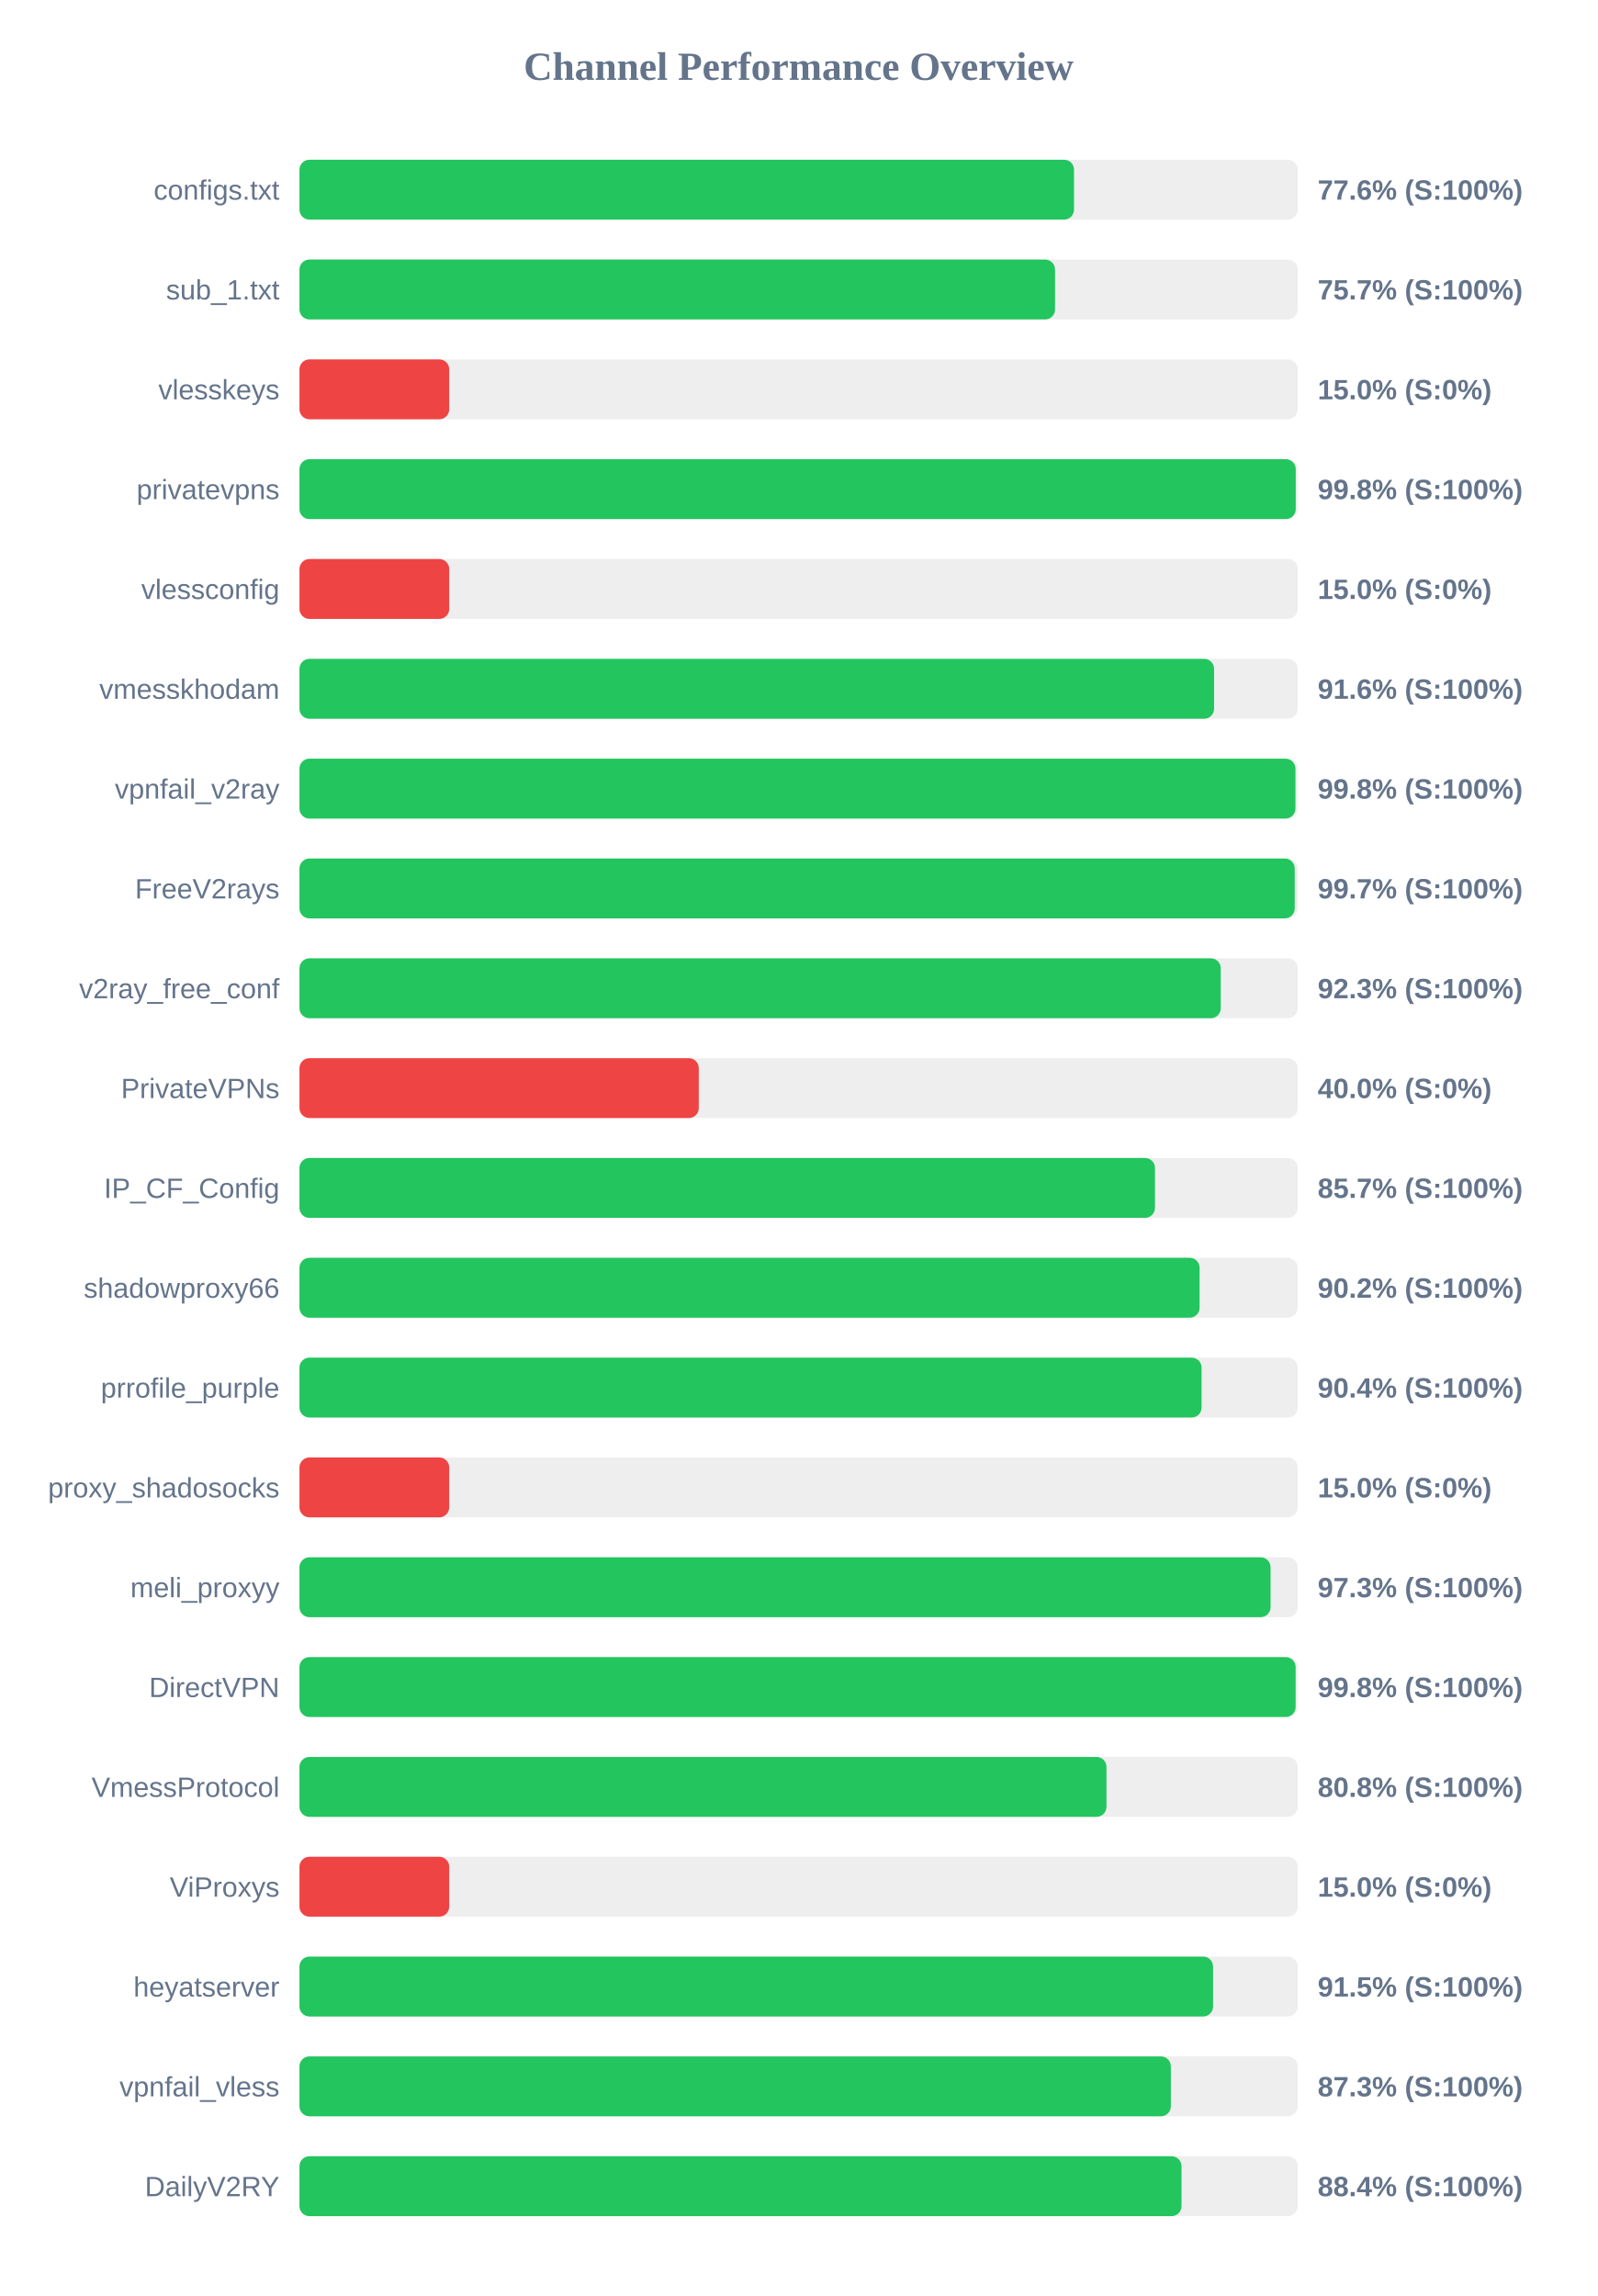
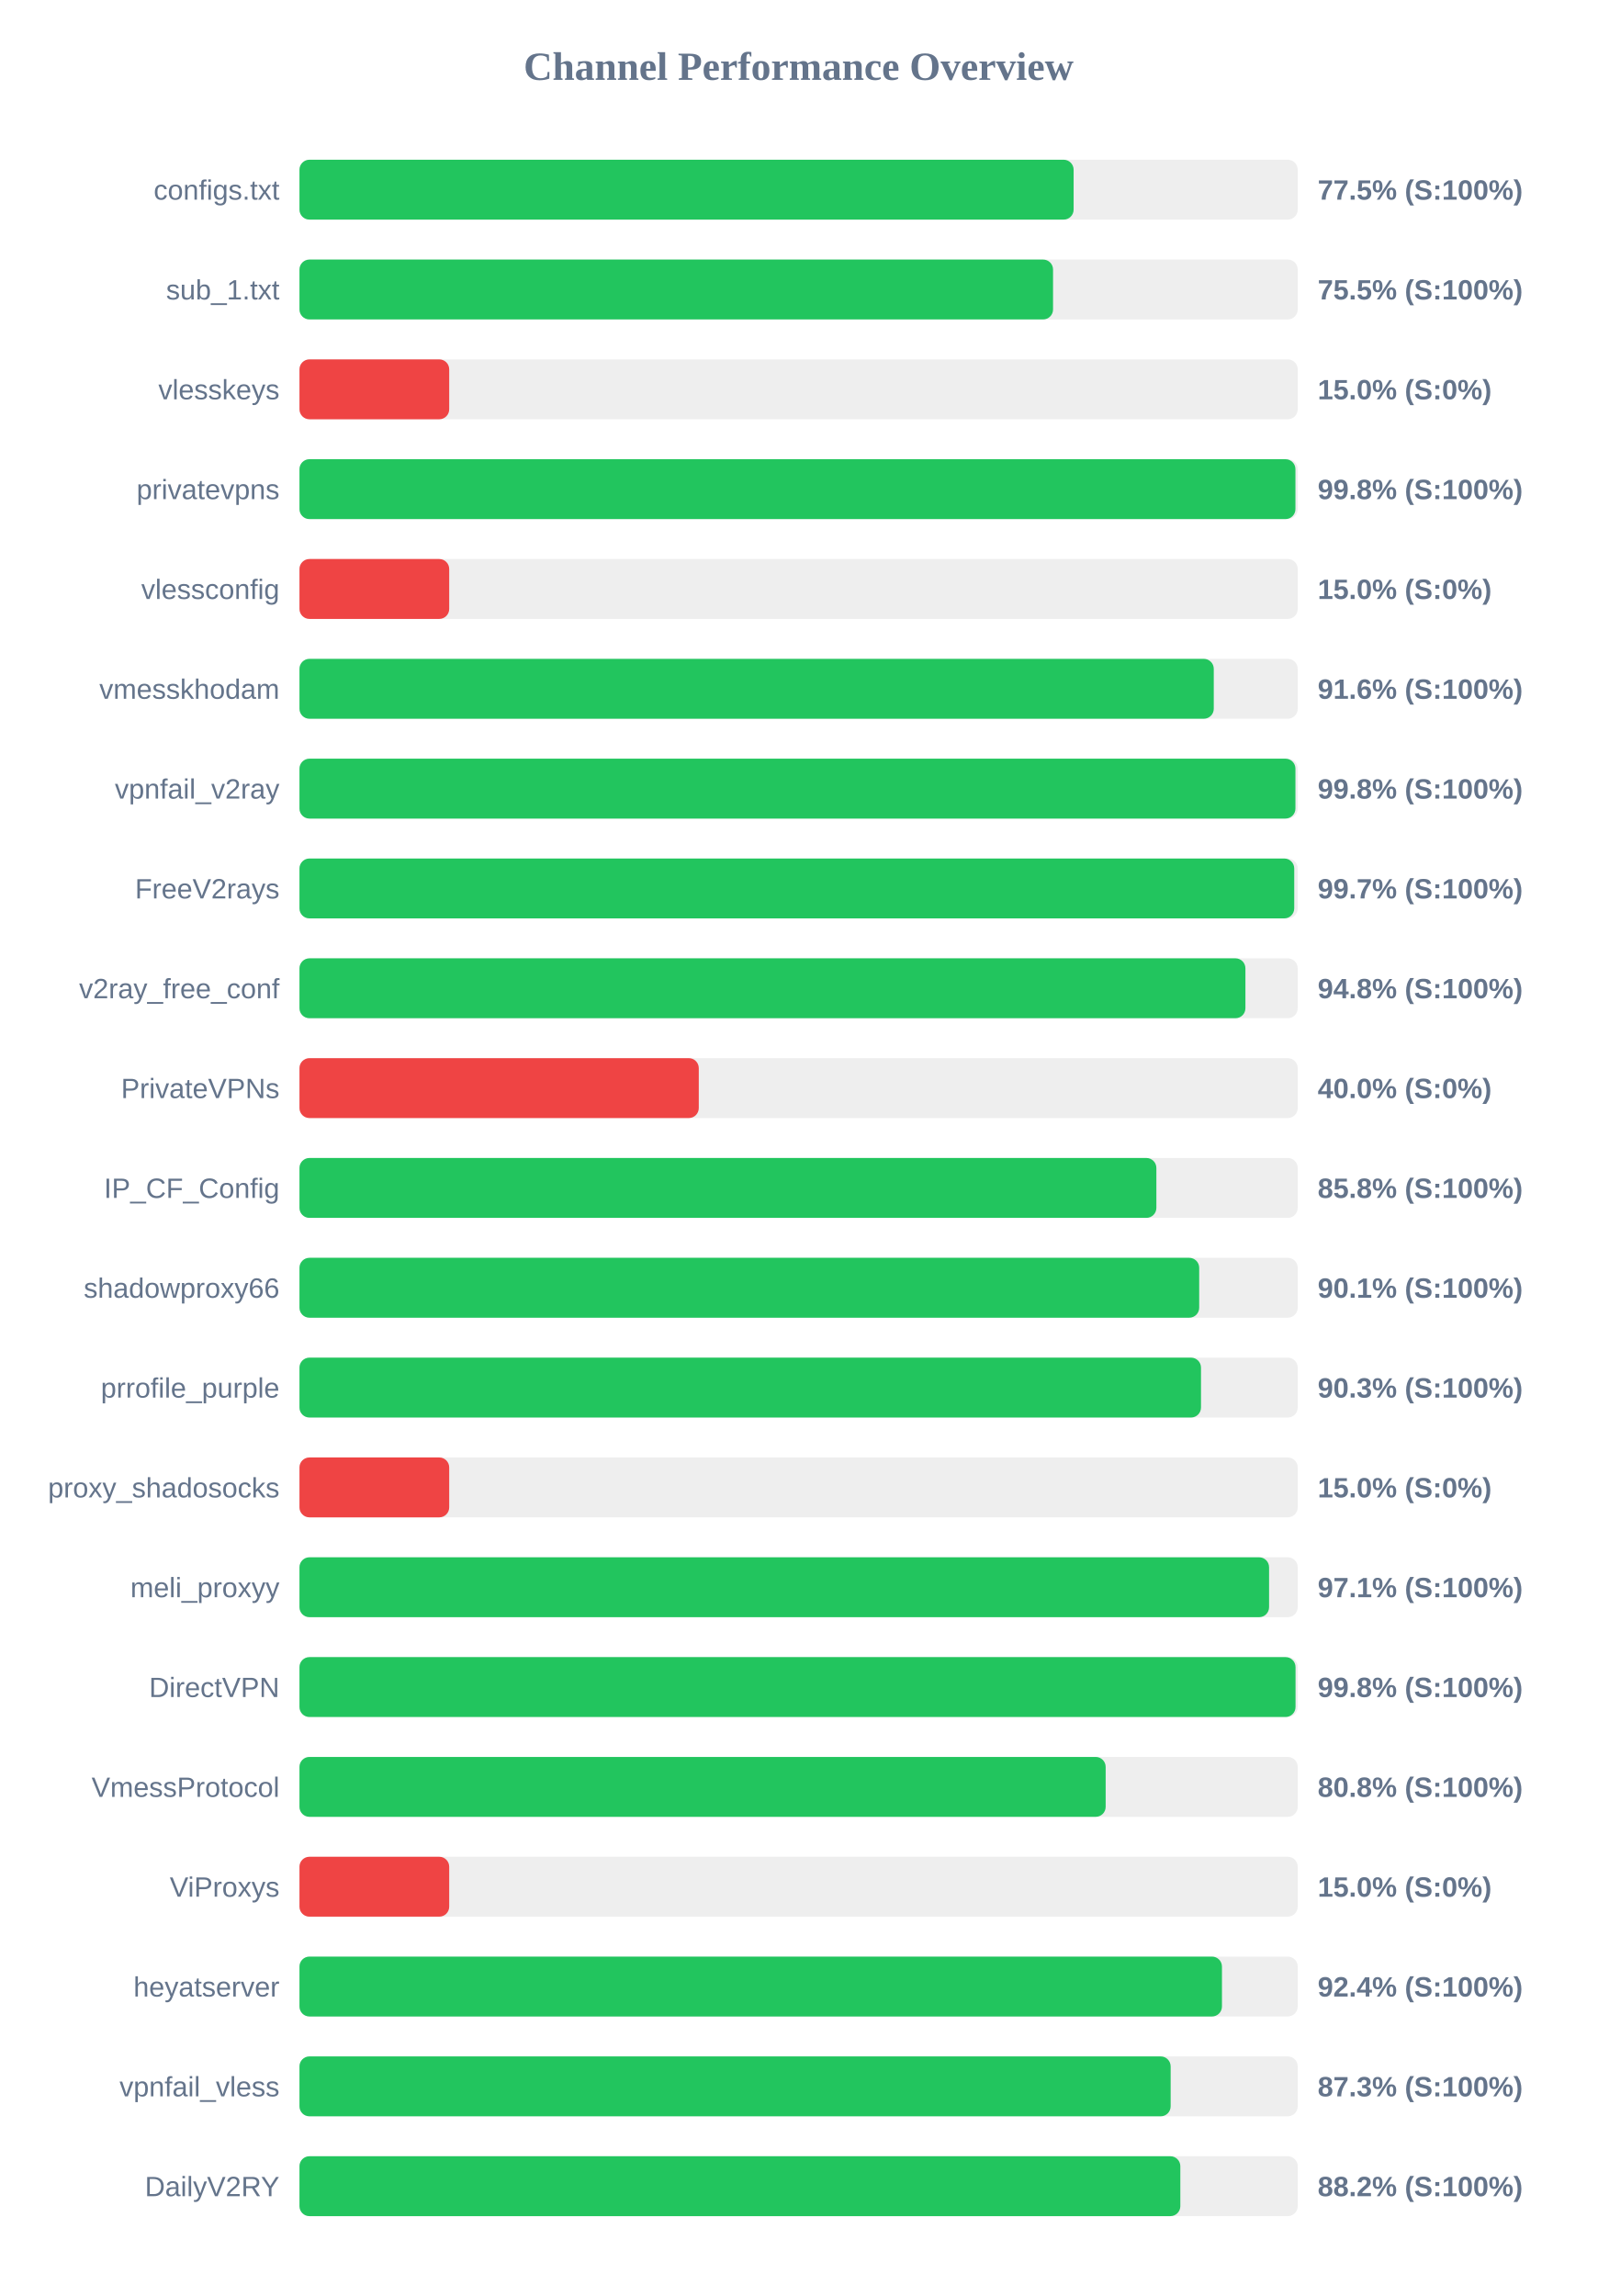
<svg xmlns="http://www.w3.org/2000/svg" width="800" height="1150" version="1.1">
  <style>
        .row { font: 14px Arial; fill: #64748b; }
        .score { font: bold 14px Arial; fill: #64748b; }
    </style>
  <text x="400" y="40" text-anchor="middle" font-size="20px" font-weight="bold" fill="#64748b">Channel Performance Overview</text>
  <rect x="150" y="80" width="500" height="30" fill="#eee" rx="5" />
-   <rect x="150" y="80" width="387.95" height="30" fill="#22c55e" rx="5" />
+   <rect x="150" y="80" width="387.75" height="30" fill="#22c55e" rx="5" />
  <text x="140" y="100" text-anchor="end" class="row">configs.txt</text>
-   <text x="660" y="100" text-anchor="start" class="score">77.6% (S:100%)</text>
+   <text x="660" y="100" text-anchor="start" class="score">77.5% (S:100%)</text>
  <rect x="150" y="130" width="500" height="30" fill="#eee" rx="5" />
-   <rect x="150" y="130" width="378.45" height="30" fill="#22c55e" rx="5" />
+   <rect x="150" y="130" width="377.45" height="30" fill="#22c55e" rx="5" />
  <text x="140" y="150" text-anchor="end" class="row">sub_1.txt</text>
-   <text x="660" y="150" text-anchor="start" class="score">75.7% (S:100%)</text>
+   <text x="660" y="150" text-anchor="start" class="score">75.5% (S:100%)</text>
  <rect x="150" y="180" width="500" height="30" fill="#eee" rx="5" />
  <rect x="150" y="180" width="75.0" height="30" fill="#ef4444" rx="5" />
  <text x="140" y="200" text-anchor="end" class="row">vlesskeys</text>
  <text x="660" y="200" text-anchor="start" class="score">15.0% (S:0%)</text>
  <rect x="150" y="230" width="500" height="30" fill="#eee" rx="5" />
-   <rect x="150" y="230" width="499.0" height="30" fill="#22c55e" rx="5" />
+   <rect x="150" y="230" width="498.85" height="30" fill="#22c55e" rx="5" />
  <text x="140" y="250" text-anchor="end" class="row">privatevpns</text>
  <text x="660" y="250" text-anchor="start" class="score">99.8% (S:100%)</text>
  <rect x="150" y="280" width="500" height="30" fill="#eee" rx="5" />
  <rect x="150" y="280" width="75.0" height="30" fill="#ef4444" rx="5" />
  <text x="140" y="300" text-anchor="end" class="row">vlessconfig</text>
  <text x="660" y="300" text-anchor="start" class="score">15.0% (S:0%)</text>
  <rect x="150" y="330" width="500" height="30" fill="#eee" rx="5" />
-   <rect x="150" y="330" width="458.1" height="30" fill="#22c55e" rx="5" />
+   <rect x="150" y="330" width="457.95" height="30" fill="#22c55e" rx="5" />
  <text x="140" y="350" text-anchor="end" class="row">vmesskhodam</text>
  <text x="660" y="350" text-anchor="start" class="score">91.6% (S:100%)</text>
  <rect x="150" y="380" width="500" height="30" fill="#eee" rx="5" />
  <rect x="150" y="380" width="498.85" height="30" fill="#22c55e" rx="5" />
  <text x="140" y="400" text-anchor="end" class="row">vpnfail_v2ray</text>
  <text x="660" y="400" text-anchor="start" class="score">99.8% (S:100%)</text>
  <rect x="150" y="430" width="500" height="30" fill="#eee" rx="5" />
-   <rect x="150" y="430" width="498.5" height="30" fill="#22c55e" rx="5" />
+   <rect x="150" y="430" width="498.25" height="30" fill="#22c55e" rx="5" />
  <text x="140" y="450" text-anchor="end" class="row">FreeV2rays</text>
  <text x="660" y="450" text-anchor="start" class="score">99.7% (S:100%)</text>
  <rect x="150" y="480" width="500" height="30" fill="#eee" rx="5" />
-   <rect x="150" y="480" width="461.45" height="30" fill="#22c55e" rx="5" />
+   <rect x="150" y="480" width="473.8" height="30" fill="#22c55e" rx="5" />
  <text x="140" y="500" text-anchor="end" class="row">v2ray_free_conf</text>
-   <text x="660" y="500" text-anchor="start" class="score">92.3% (S:100%)</text>
+   <text x="660" y="500" text-anchor="start" class="score">94.8% (S:100%)</text>
  <rect x="150" y="530" width="500" height="30" fill="#eee" rx="5" />
  <rect x="150" y="530" width="200.0" height="30" fill="#ef4444" rx="5" />
  <text x="140" y="550" text-anchor="end" class="row">PrivateVPNs</text>
  <text x="660" y="550" text-anchor="start" class="score">40.0% (S:0%)</text>
  <rect x="150" y="580" width="500" height="30" fill="#eee" rx="5" />
-   <rect x="150" y="580" width="428.5" height="30" fill="#22c55e" rx="5" />
+   <rect x="150" y="580" width="429.2" height="30" fill="#22c55e" rx="5" />
  <text x="140" y="600" text-anchor="end" class="row">IP_CF_Config</text>
-   <text x="660" y="600" text-anchor="start" class="score">85.7% (S:100%)</text>
+   <text x="660" y="600" text-anchor="start" class="score">85.8% (S:100%)</text>
  <rect x="150" y="630" width="500" height="30" fill="#eee" rx="5" />
-   <rect x="150" y="630" width="450.85" height="30" fill="#22c55e" rx="5" />
+   <rect x="150" y="630" width="450.65" height="30" fill="#22c55e" rx="5" />
  <text x="140" y="650" text-anchor="end" class="row">shadowproxy66</text>
-   <text x="660" y="650" text-anchor="start" class="score">90.2% (S:100%)</text>
+   <text x="660" y="650" text-anchor="start" class="score">90.1% (S:100%)</text>
  <rect x="150" y="680" width="500" height="30" fill="#eee" rx="5" />
-   <rect x="150" y="680" width="451.85" height="30" fill="#22c55e" rx="5" />
+   <rect x="150" y="680" width="451.55" height="30" fill="#22c55e" rx="5" />
  <text x="140" y="700" text-anchor="end" class="row">prrofile_purple</text>
-   <text x="660" y="700" text-anchor="start" class="score">90.4% (S:100%)</text>
+   <text x="660" y="700" text-anchor="start" class="score">90.3% (S:100%)</text>
  <rect x="150" y="730" width="500" height="30" fill="#eee" rx="5" />
  <rect x="150" y="730" width="75.0" height="30" fill="#ef4444" rx="5" />
  <text x="140" y="750" text-anchor="end" class="row">proxy_shadosocks</text>
  <text x="660" y="750" text-anchor="start" class="score">15.0% (S:0%)</text>
  <rect x="150" y="780" width="500" height="30" fill="#eee" rx="5" />
-   <rect x="150" y="780" width="486.4" height="30" fill="#22c55e" rx="5" />
+   <rect x="150" y="780" width="485.65" height="30" fill="#22c55e" rx="5" />
  <text x="140" y="800" text-anchor="end" class="row">meli_proxyy</text>
-   <text x="660" y="800" text-anchor="start" class="score">97.3% (S:100%)</text>
+   <text x="660" y="800" text-anchor="start" class="score">97.1% (S:100%)</text>
  <rect x="150" y="830" width="500" height="30" fill="#eee" rx="5" />
-   <rect x="150" y="830" width="498.95" height="30" fill="#22c55e" rx="5" />
+   <rect x="150" y="830" width="498.9" height="30" fill="#22c55e" rx="5" />
  <text x="140" y="850" text-anchor="end" class="row">DirectVPN</text>
  <text x="660" y="850" text-anchor="start" class="score">99.8% (S:100%)</text>
  <rect x="150" y="880" width="500" height="30" fill="#eee" rx="5" />
-   <rect x="150" y="880" width="404.2" height="30" fill="#22c55e" rx="5" />
+   <rect x="150" y="880" width="403.8" height="30" fill="#22c55e" rx="5" />
  <text x="140" y="900" text-anchor="end" class="row">VmessProtocol</text>
  <text x="660" y="900" text-anchor="start" class="score">80.8% (S:100%)</text>
  <rect x="150" y="930" width="500" height="30" fill="#eee" rx="5" />
  <rect x="150" y="930" width="75.0" height="30" fill="#ef4444" rx="5" />
  <text x="140" y="950" text-anchor="end" class="row">ViProxys</text>
  <text x="660" y="950" text-anchor="start" class="score">15.0% (S:0%)</text>
  <rect x="150" y="980" width="500" height="30" fill="#eee" rx="5" />
-   <rect x="150" y="980" width="457.6" height="30" fill="#22c55e" rx="5" />
+   <rect x="150" y="980" width="462.05" height="30" fill="#22c55e" rx="5" />
  <text x="140" y="1000" text-anchor="end" class="row">heyatserver</text>
-   <text x="660" y="1000" text-anchor="start" class="score">91.5% (S:100%)</text>
+   <text x="660" y="1000" text-anchor="start" class="score">92.4% (S:100%)</text>
  <rect x="150" y="1030" width="500" height="30" fill="#eee" rx="5" />
-   <rect x="150" y="1030" width="436.45" height="30" fill="#22c55e" rx="5" />
+   <rect x="150" y="1030" width="436.35" height="30" fill="#22c55e" rx="5" />
  <text x="140" y="1050" text-anchor="end" class="row">vpnfail_vless</text>
  <text x="660" y="1050" text-anchor="start" class="score">87.3% (S:100%)</text>
  <rect x="150" y="1080" width="500" height="30" fill="#eee" rx="5" />
-   <rect x="150" y="1080" width="441.8" height="30" fill="#22c55e" rx="5" />
+   <rect x="150" y="1080" width="441.2" height="30" fill="#22c55e" rx="5" />
  <text x="140" y="1100" text-anchor="end" class="row">DailyV2RY</text>
-   <text x="660" y="1100" text-anchor="start" class="score">88.4% (S:100%)</text>
+   <text x="660" y="1100" text-anchor="start" class="score">88.2% (S:100%)</text>
</svg>
